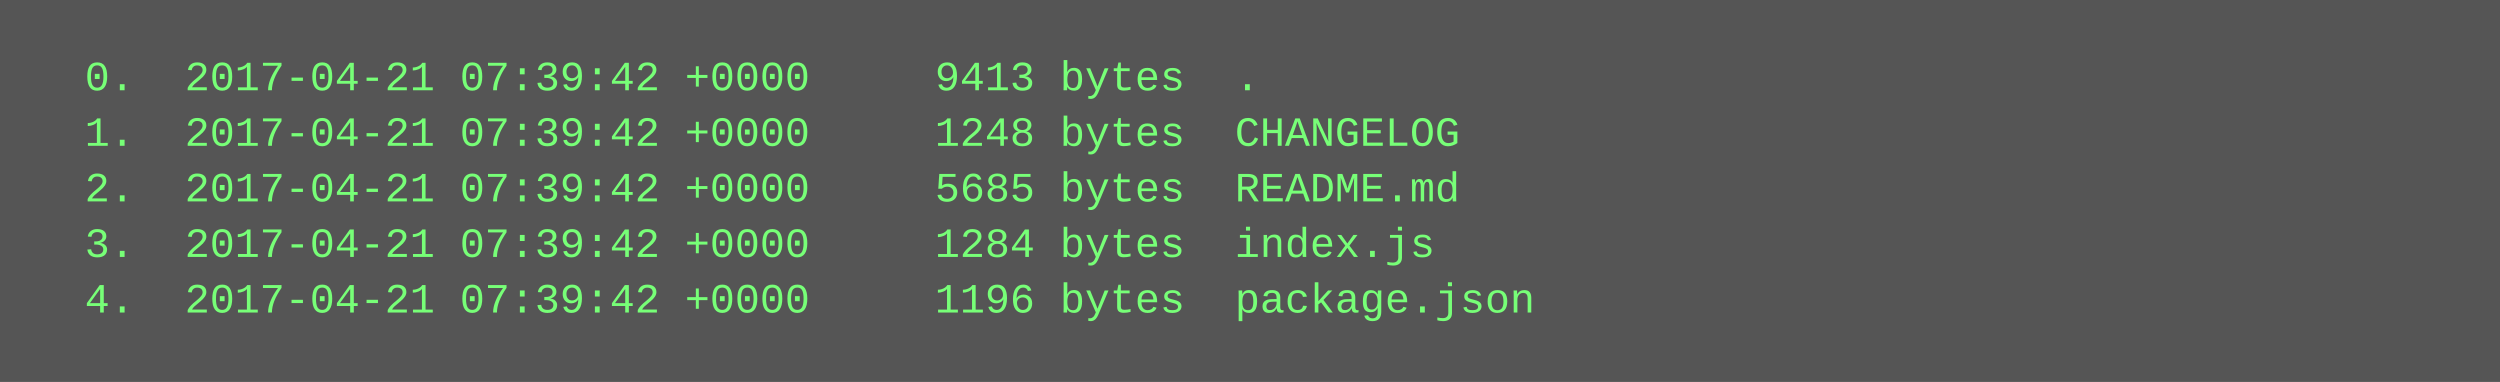
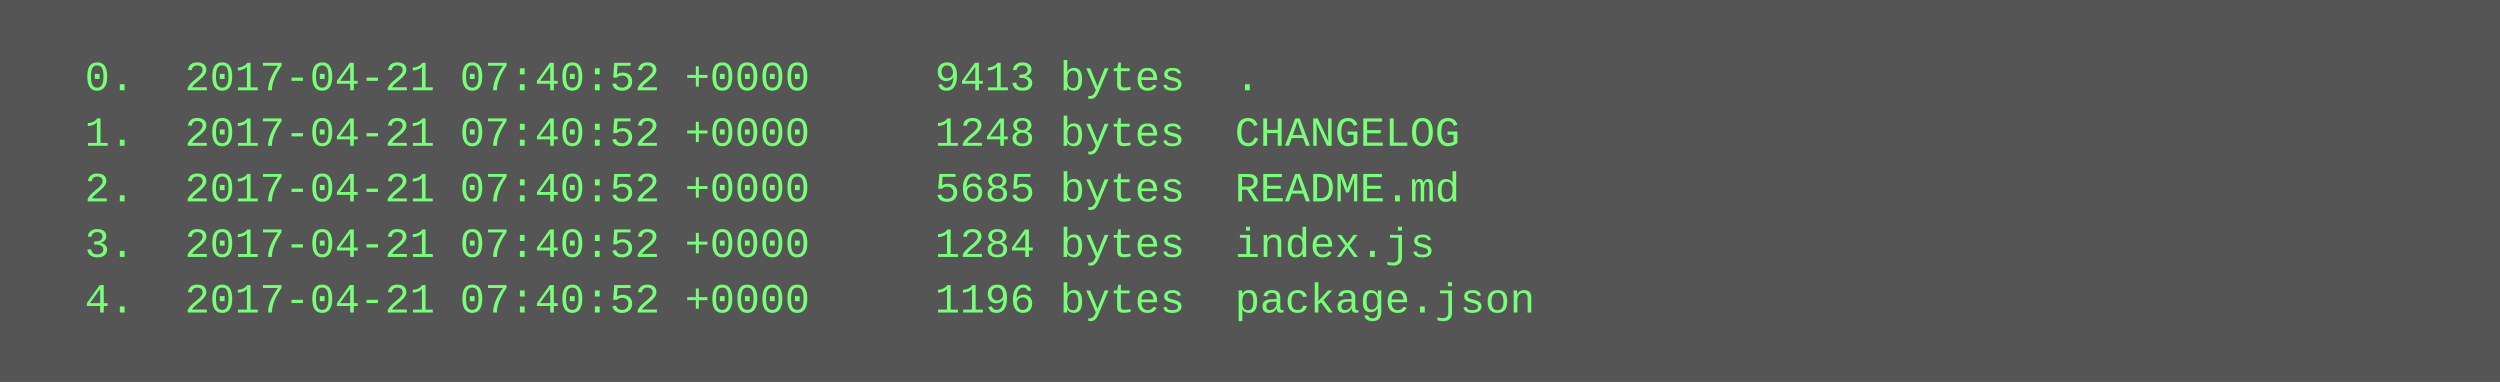
<svg xmlns="http://www.w3.org/2000/svg" height="110" width="720">
  <rect height="110" fill="#555" width="720" />
  <text fill="#7f7" font-family="Courier New" font-size="12" xml:space="preserve">
-     <tspan x="10" y="26">  0.  2017-04-21 07:39:42 +0000     9413 bytes  .</tspan>
-     <tspan x="10" y="42">  1.  2017-04-21 07:39:42 +0000     1248 bytes  CHANGELOG</tspan>
-     <tspan x="10" y="58">  2.  2017-04-21 07:39:42 +0000     5685 bytes  README.md</tspan>
-     <tspan x="10" y="74">  3.  2017-04-21 07:39:42 +0000     1284 bytes  index.js</tspan>
-     <tspan x="10" y="90">  4.  2017-04-21 07:39:42 +0000     1196 bytes  package.json</tspan>
+     <tspan x="10" y="26">  0.  2017-04-21 07:40:52 +0000     9413 bytes  .</tspan>
+     <tspan x="10" y="42">  1.  2017-04-21 07:40:52 +0000     1248 bytes  CHANGELOG</tspan>
+     <tspan x="10" y="58">  2.  2017-04-21 07:40:52 +0000     5685 bytes  README.md</tspan>
+     <tspan x="10" y="74">  3.  2017-04-21 07:40:52 +0000     1284 bytes  index.js</tspan>
+     <tspan x="10" y="90">  4.  2017-04-21 07:40:52 +0000     1196 bytes  package.json</tspan>
  </text>
</svg>
